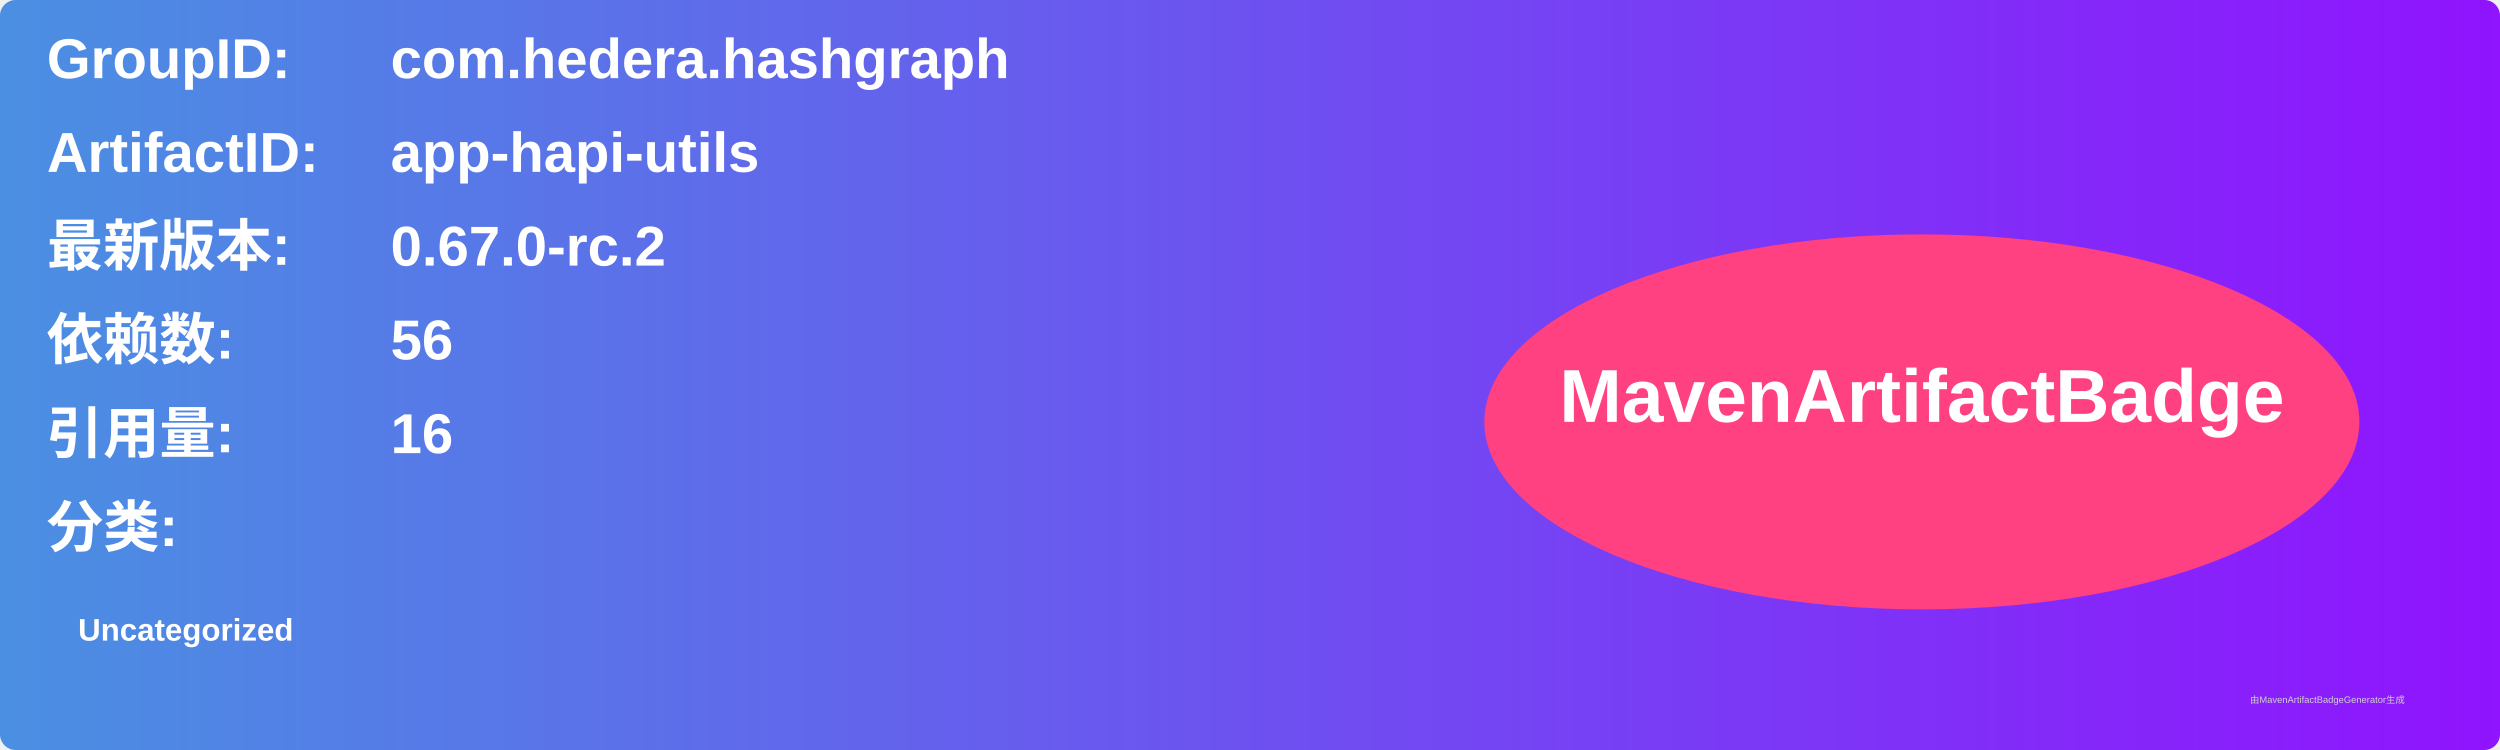
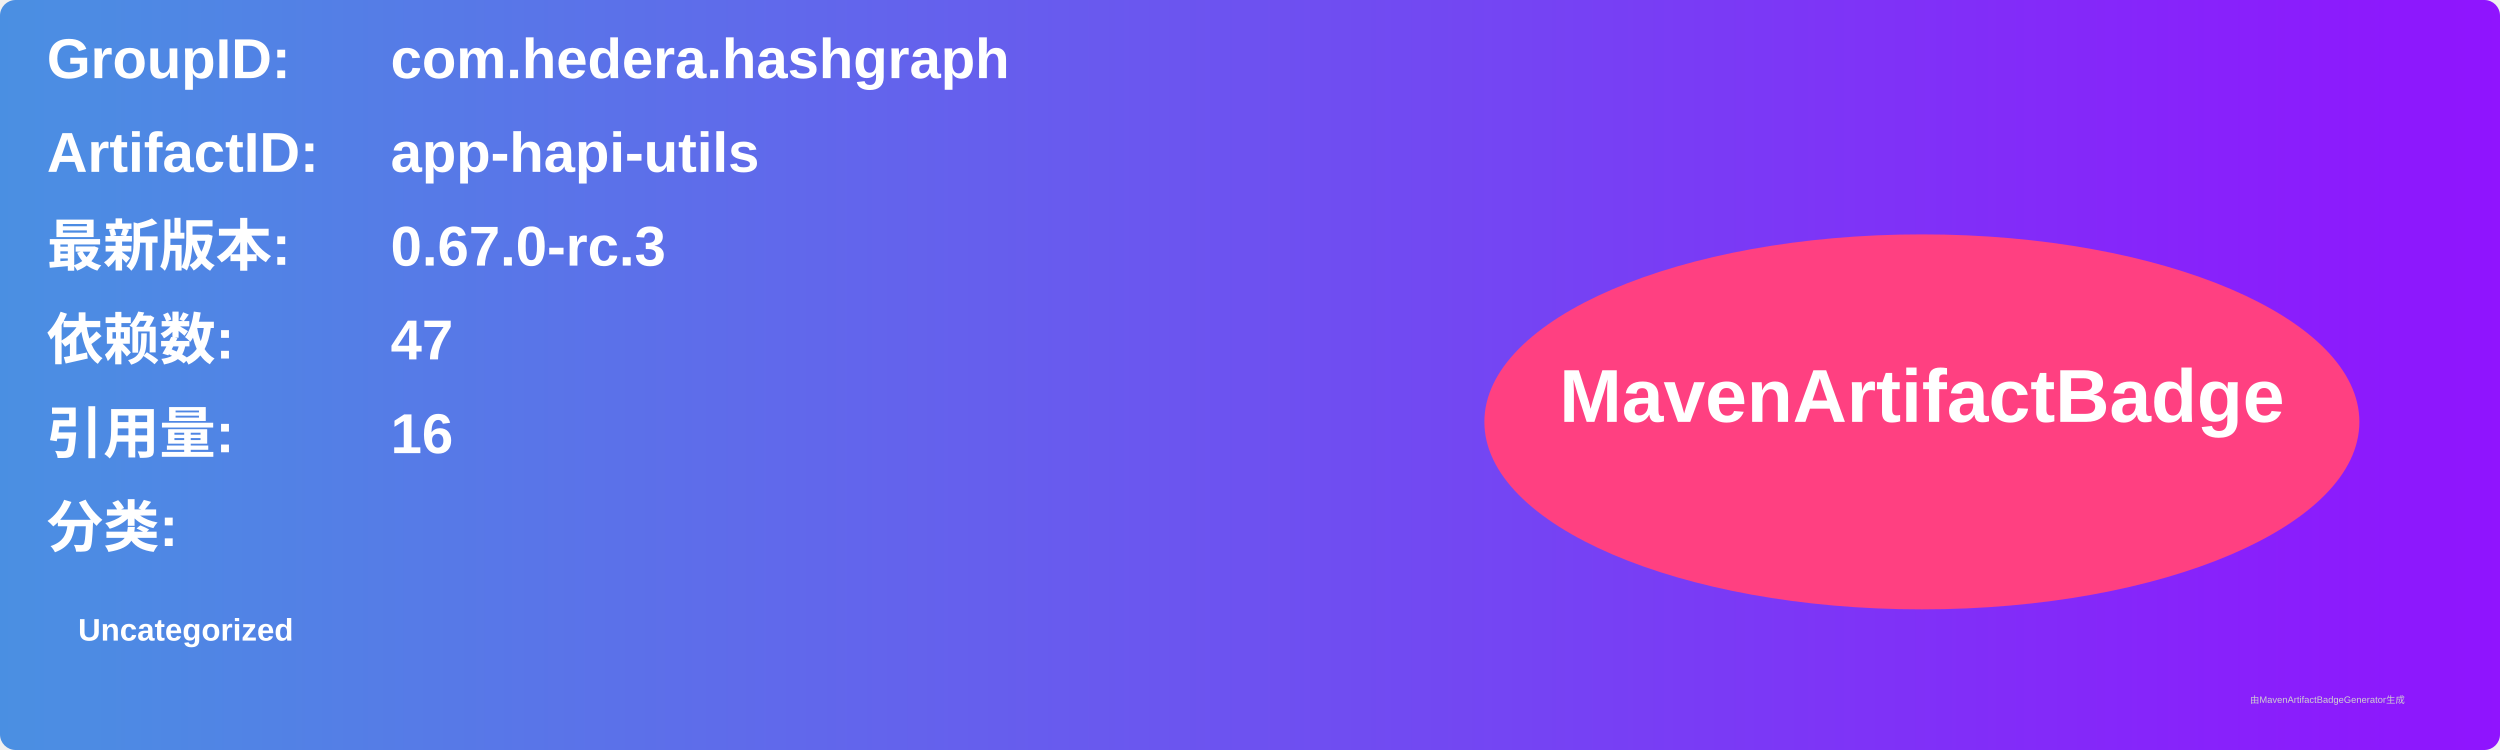
<svg xmlns="http://www.w3.org/2000/svg" width="800" height="240" viewBox="0 0 800 240">
  <linearGradient id="grad" x1="0%" y1="0%" x2="100%" y2="0%">
    <stop offset="0%" stop-color="#4a90e2" />
    <stop offset="100%" stop-color="#9013fe" />
  </linearGradient>
  <rect width="100%" height="100%" rx="5" ry="5" fill="url(#grad)" />
  <g transform="translate(15, 15)">
    <text x="0" y="10" font-family="Arial" font-size="18" fill="white" font-weight="bold" width="260">GroupID:</text>
    <text x="110" y="10" font-family="Arial" font-size="18" fill="white" font-weight="bold" width="460">com.hedera.hashgraph</text>
    <text x="0" y="40" font-family="Arial" font-size="18" fill="white" font-weight="bold" width="260">ArtifactID:</text>
    <text x="110" y="40" font-family="Arial" font-size="18" fill="white" font-weight="bold" width="460">app-hapi-utils</text>
    <text x="0" y="70" font-family="Arial" font-size="18" fill="white" font-weight="bold">最新版本:</text>
    <text x="110" y="70" font-family="Arial" font-size="18" fill="white" font-weight="bold">
-       <tspan font-weight="bold">0.67.0-rc.2</tspan>
+       <tspan font-weight="bold">0.67.0-rc.3</tspan>
    </text>
    <text x="0" y="100" font-family="Arial" font-size="18" fill="white" font-weight="bold">依赖数: </text>
    <text x="110" y="100" font-family="Arial" font-size="18" fill="white">
-       <tspan font-weight="bold">56</tspan>
+       <tspan font-weight="bold">47</tspan>
    </text>
    <text x="0" y="130" font-family="Arial" font-size="18" fill="white" font-weight="bold">引用量: </text>
    <text x="110" y="130" font-family="Arial" font-size="18" fill="white">
      <tspan font-weight="bold">16</tspan>
    </text>
    <text x="0" y="160" font-family="Arial" font-size="18" fill="white" font-weight="bold">分类:</text>
    <text x="10" y="190" font-family="Arial" font-size="10" fill="white">
      <tspan font-weight="bold">Uncategorized</tspan>
    </text>
    <ellipse cx="600" cy="120" rx="140" ry="60" fill="#ff4081" />
    <text x="600" y="120" text-anchor="middle" font-family="Arial" font-size="24" fill="white" font-weight="bold">MavenArtifactBadge</text>
  </g>
  <text x="720" y="225" font-family="Arial" font-size="3" fill="#d0d0d0">由MavenArtifactBadgeGenerator生成</text>
</svg>
